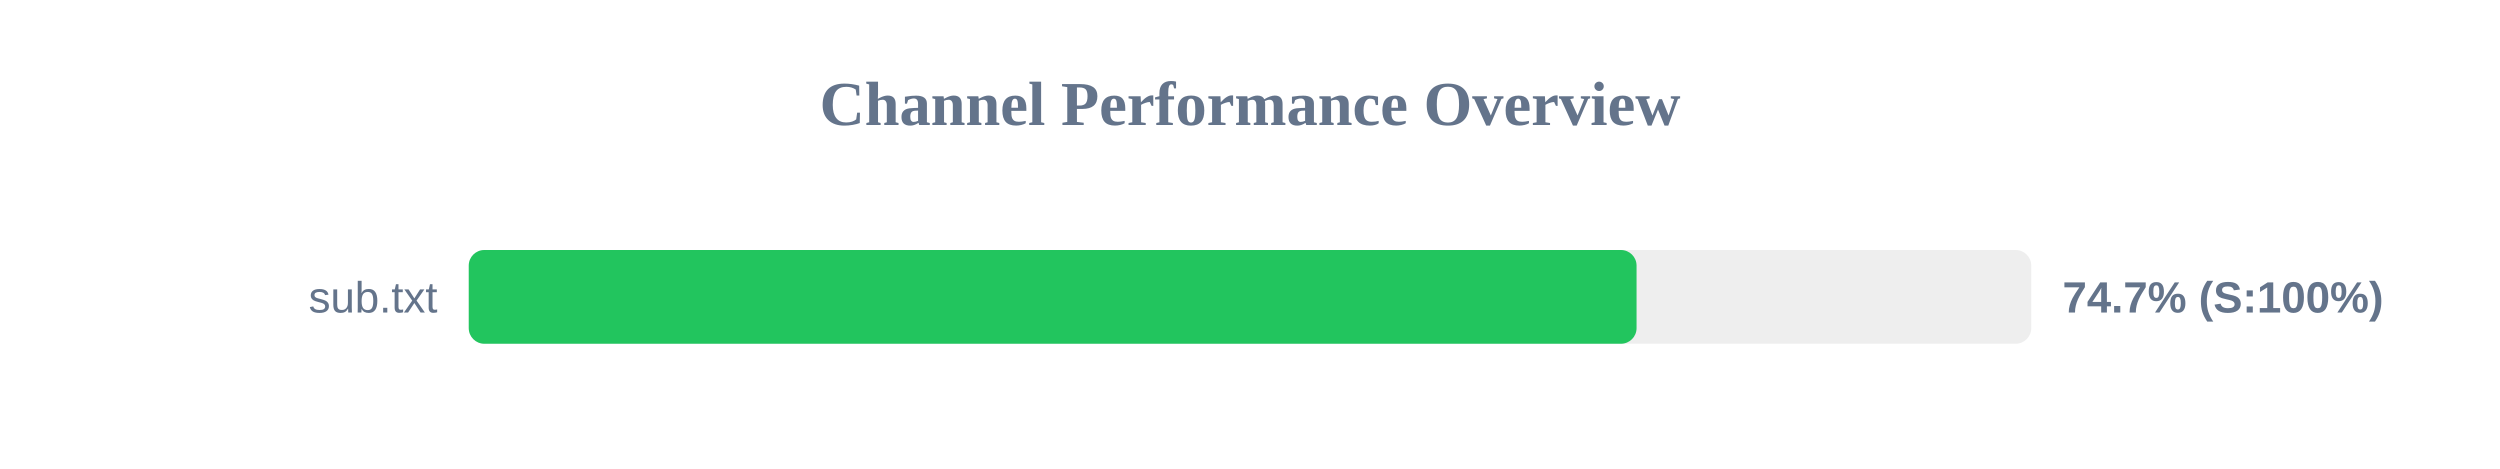
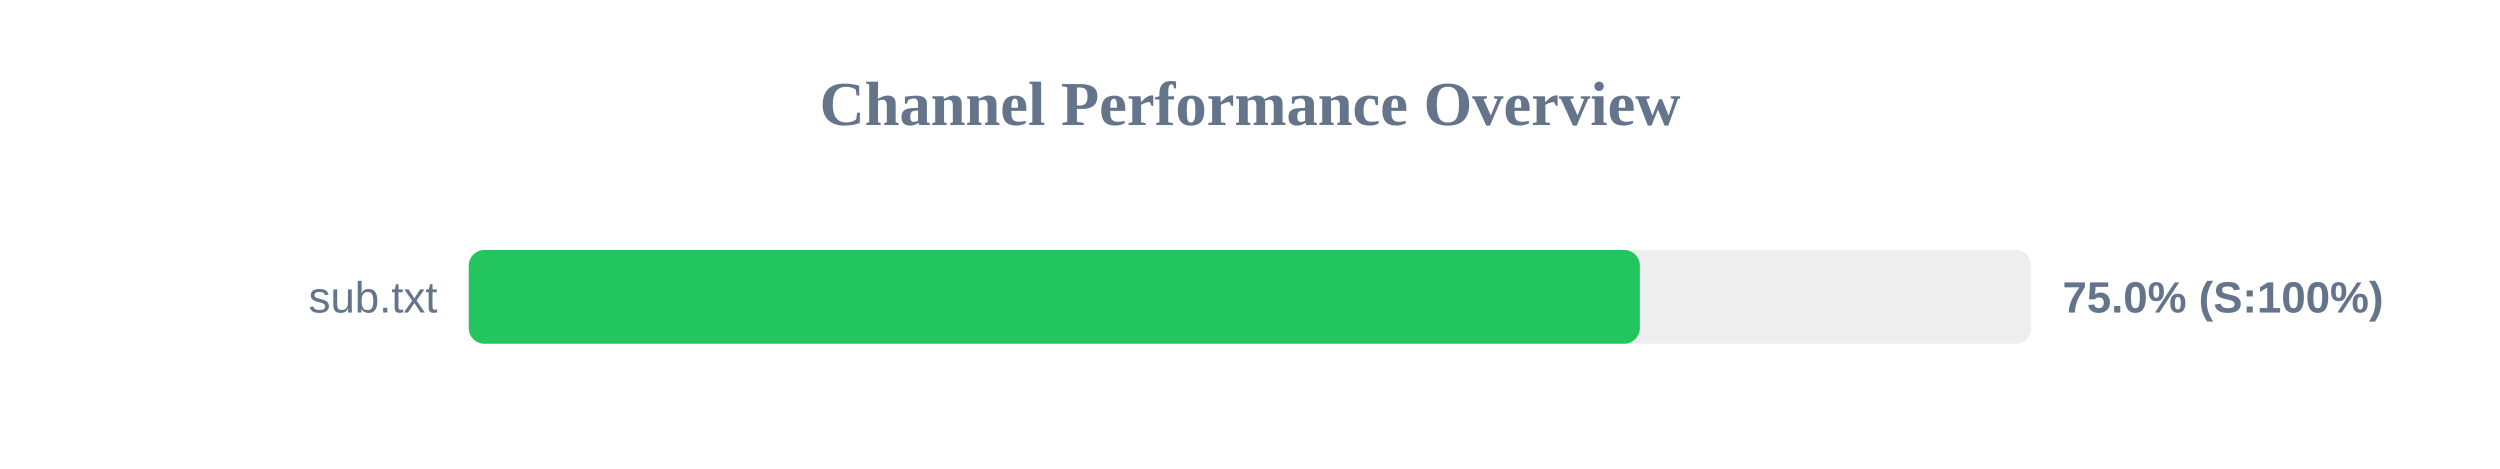
<svg xmlns="http://www.w3.org/2000/svg" width="800" height="150" version="1.1">
  <style>
        .row { font: 14px Arial; fill: #64748b; }
        .score { font: bold 14px Arial; fill: #64748b; }
    </style>
  <text x="400" y="40" text-anchor="middle" font-size="20px" font-weight="bold" fill="#64748b">Channel Performance Overview</text>
  <rect x="150" y="80" width="500" height="30" fill="#eee" rx="5" />
-   <rect x="150" y="80" width="373.7" height="30" fill="#22c55e" rx="5" />
+   <rect x="150" y="80" width="374.75" height="30" fill="#22c55e" rx="5" />
  <text x="140" y="100" text-anchor="end" class="row">sub.txt</text>
-   <text x="660" y="100" text-anchor="start" class="score">74.7% (S:100%)</text>
+   <text x="660" y="100" text-anchor="start" class="score">75.0% (S:100%)</text>
</svg>
